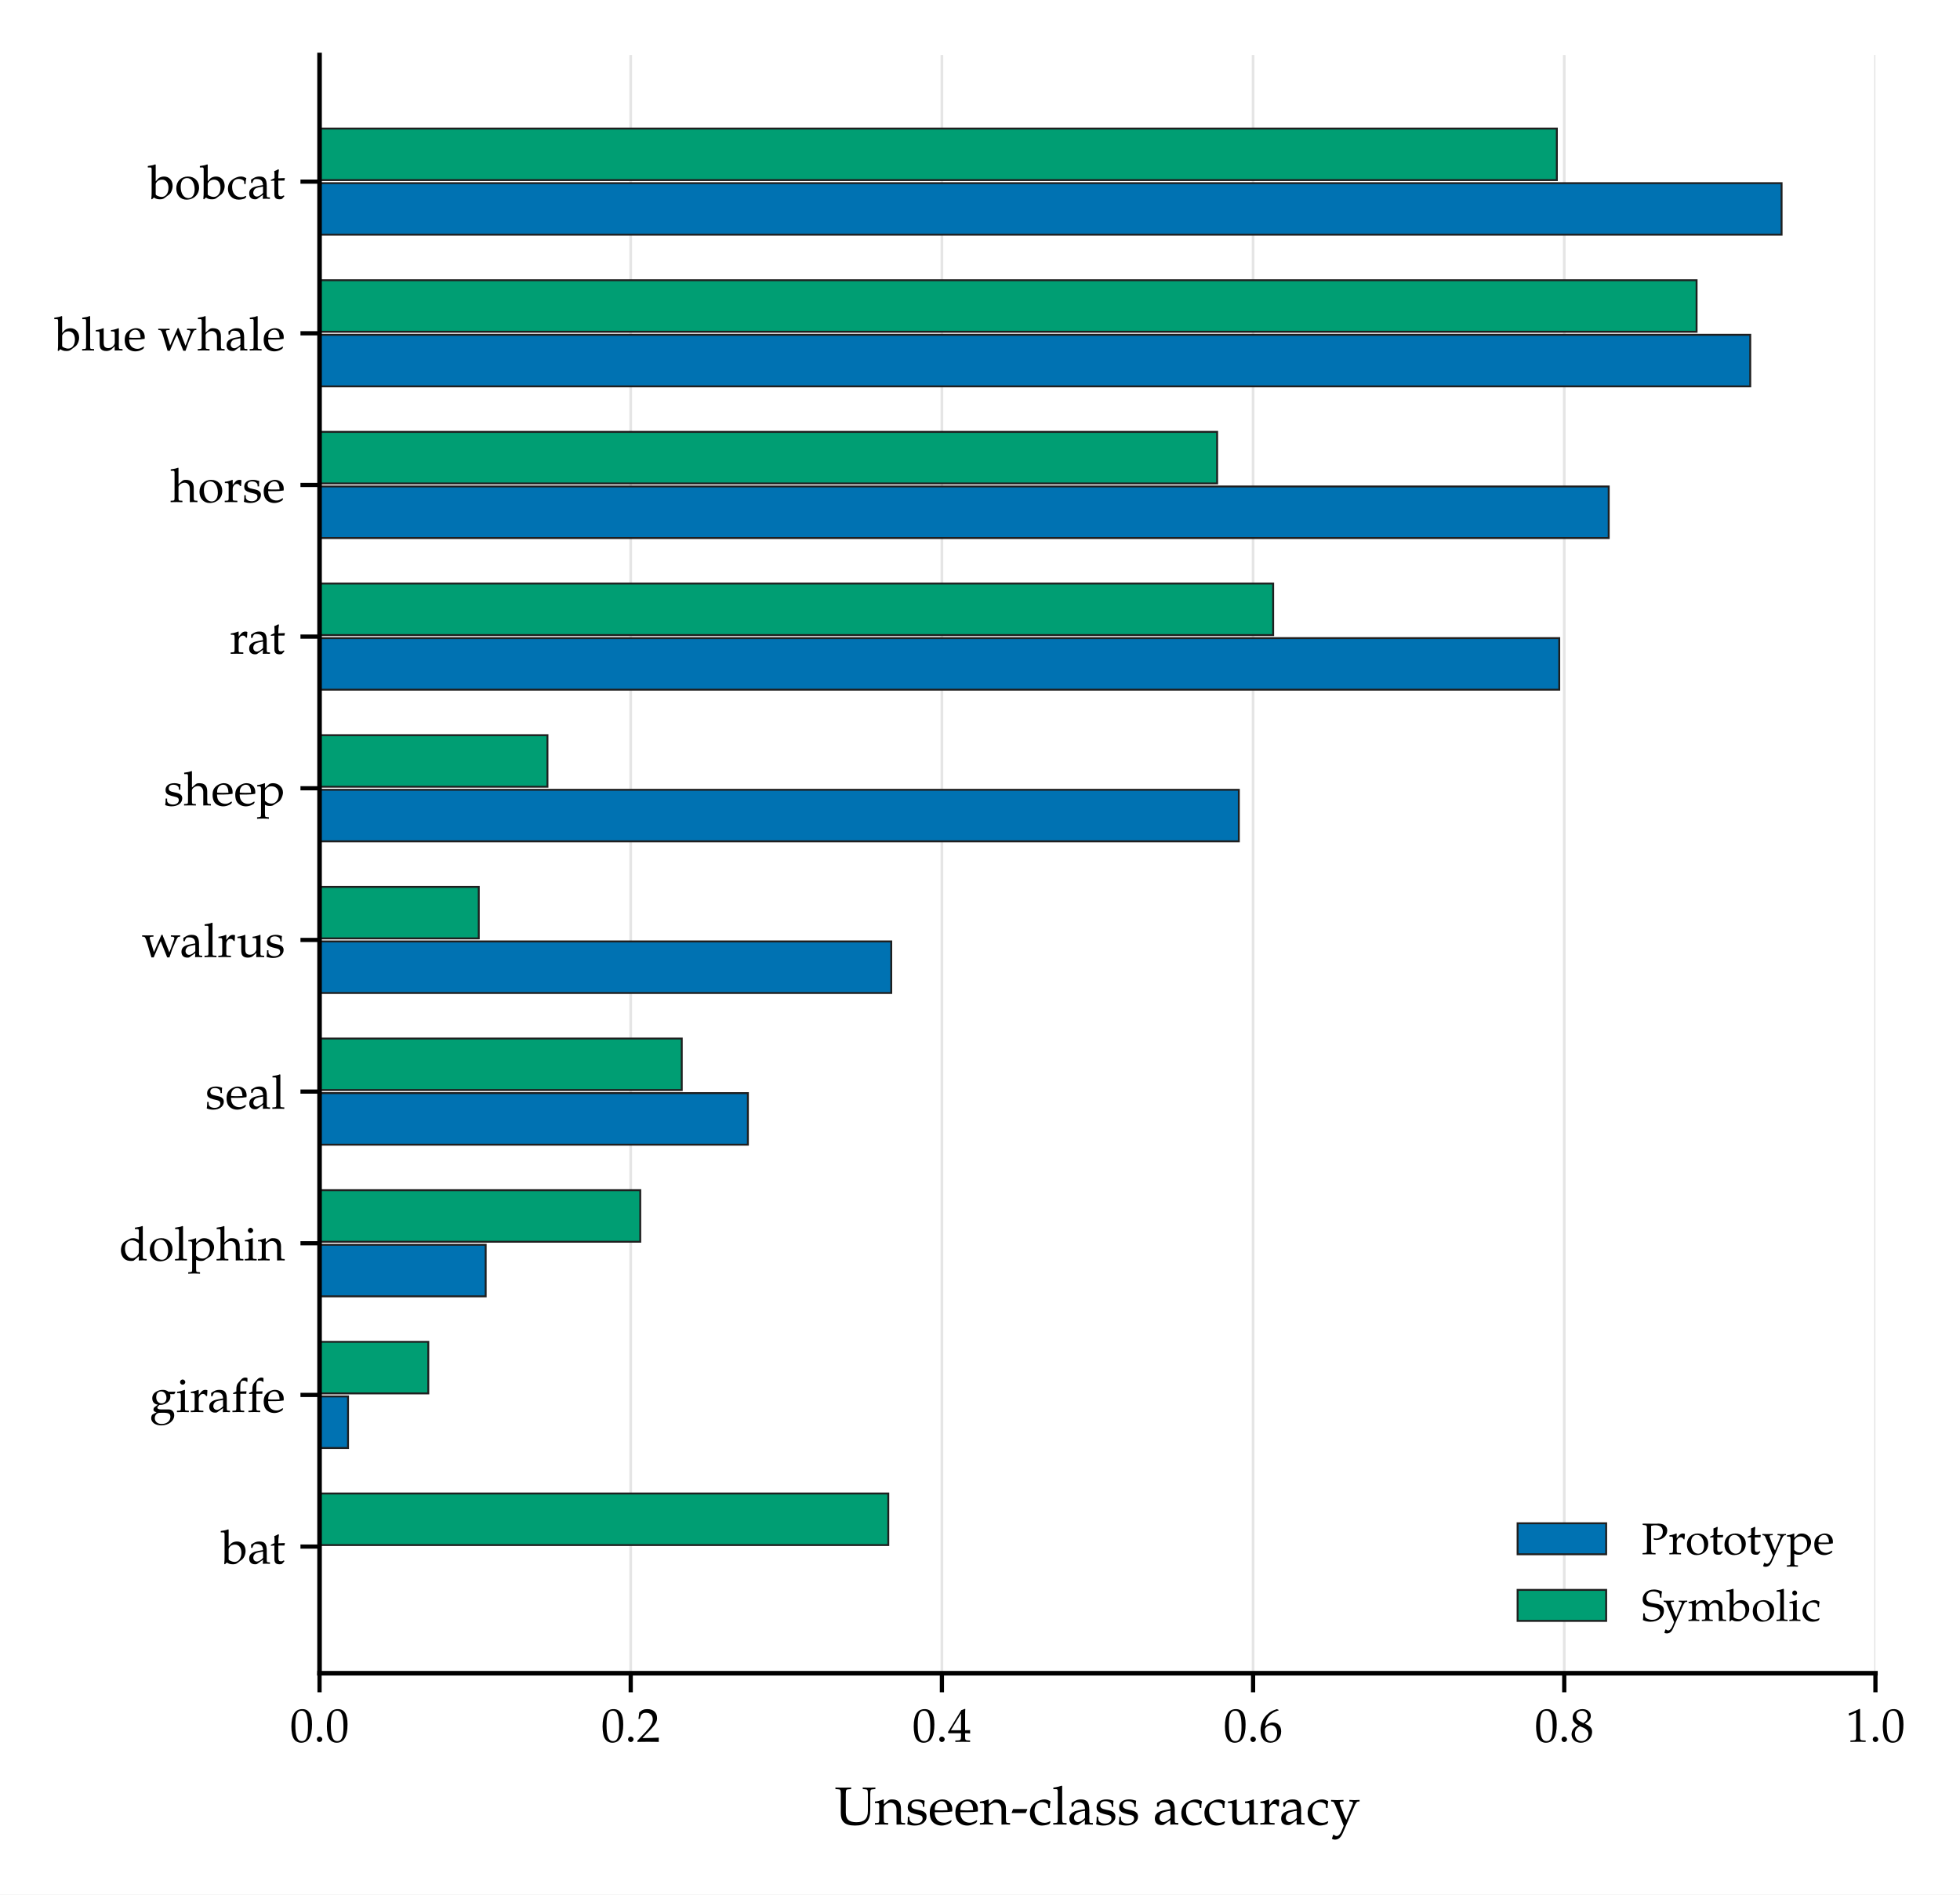
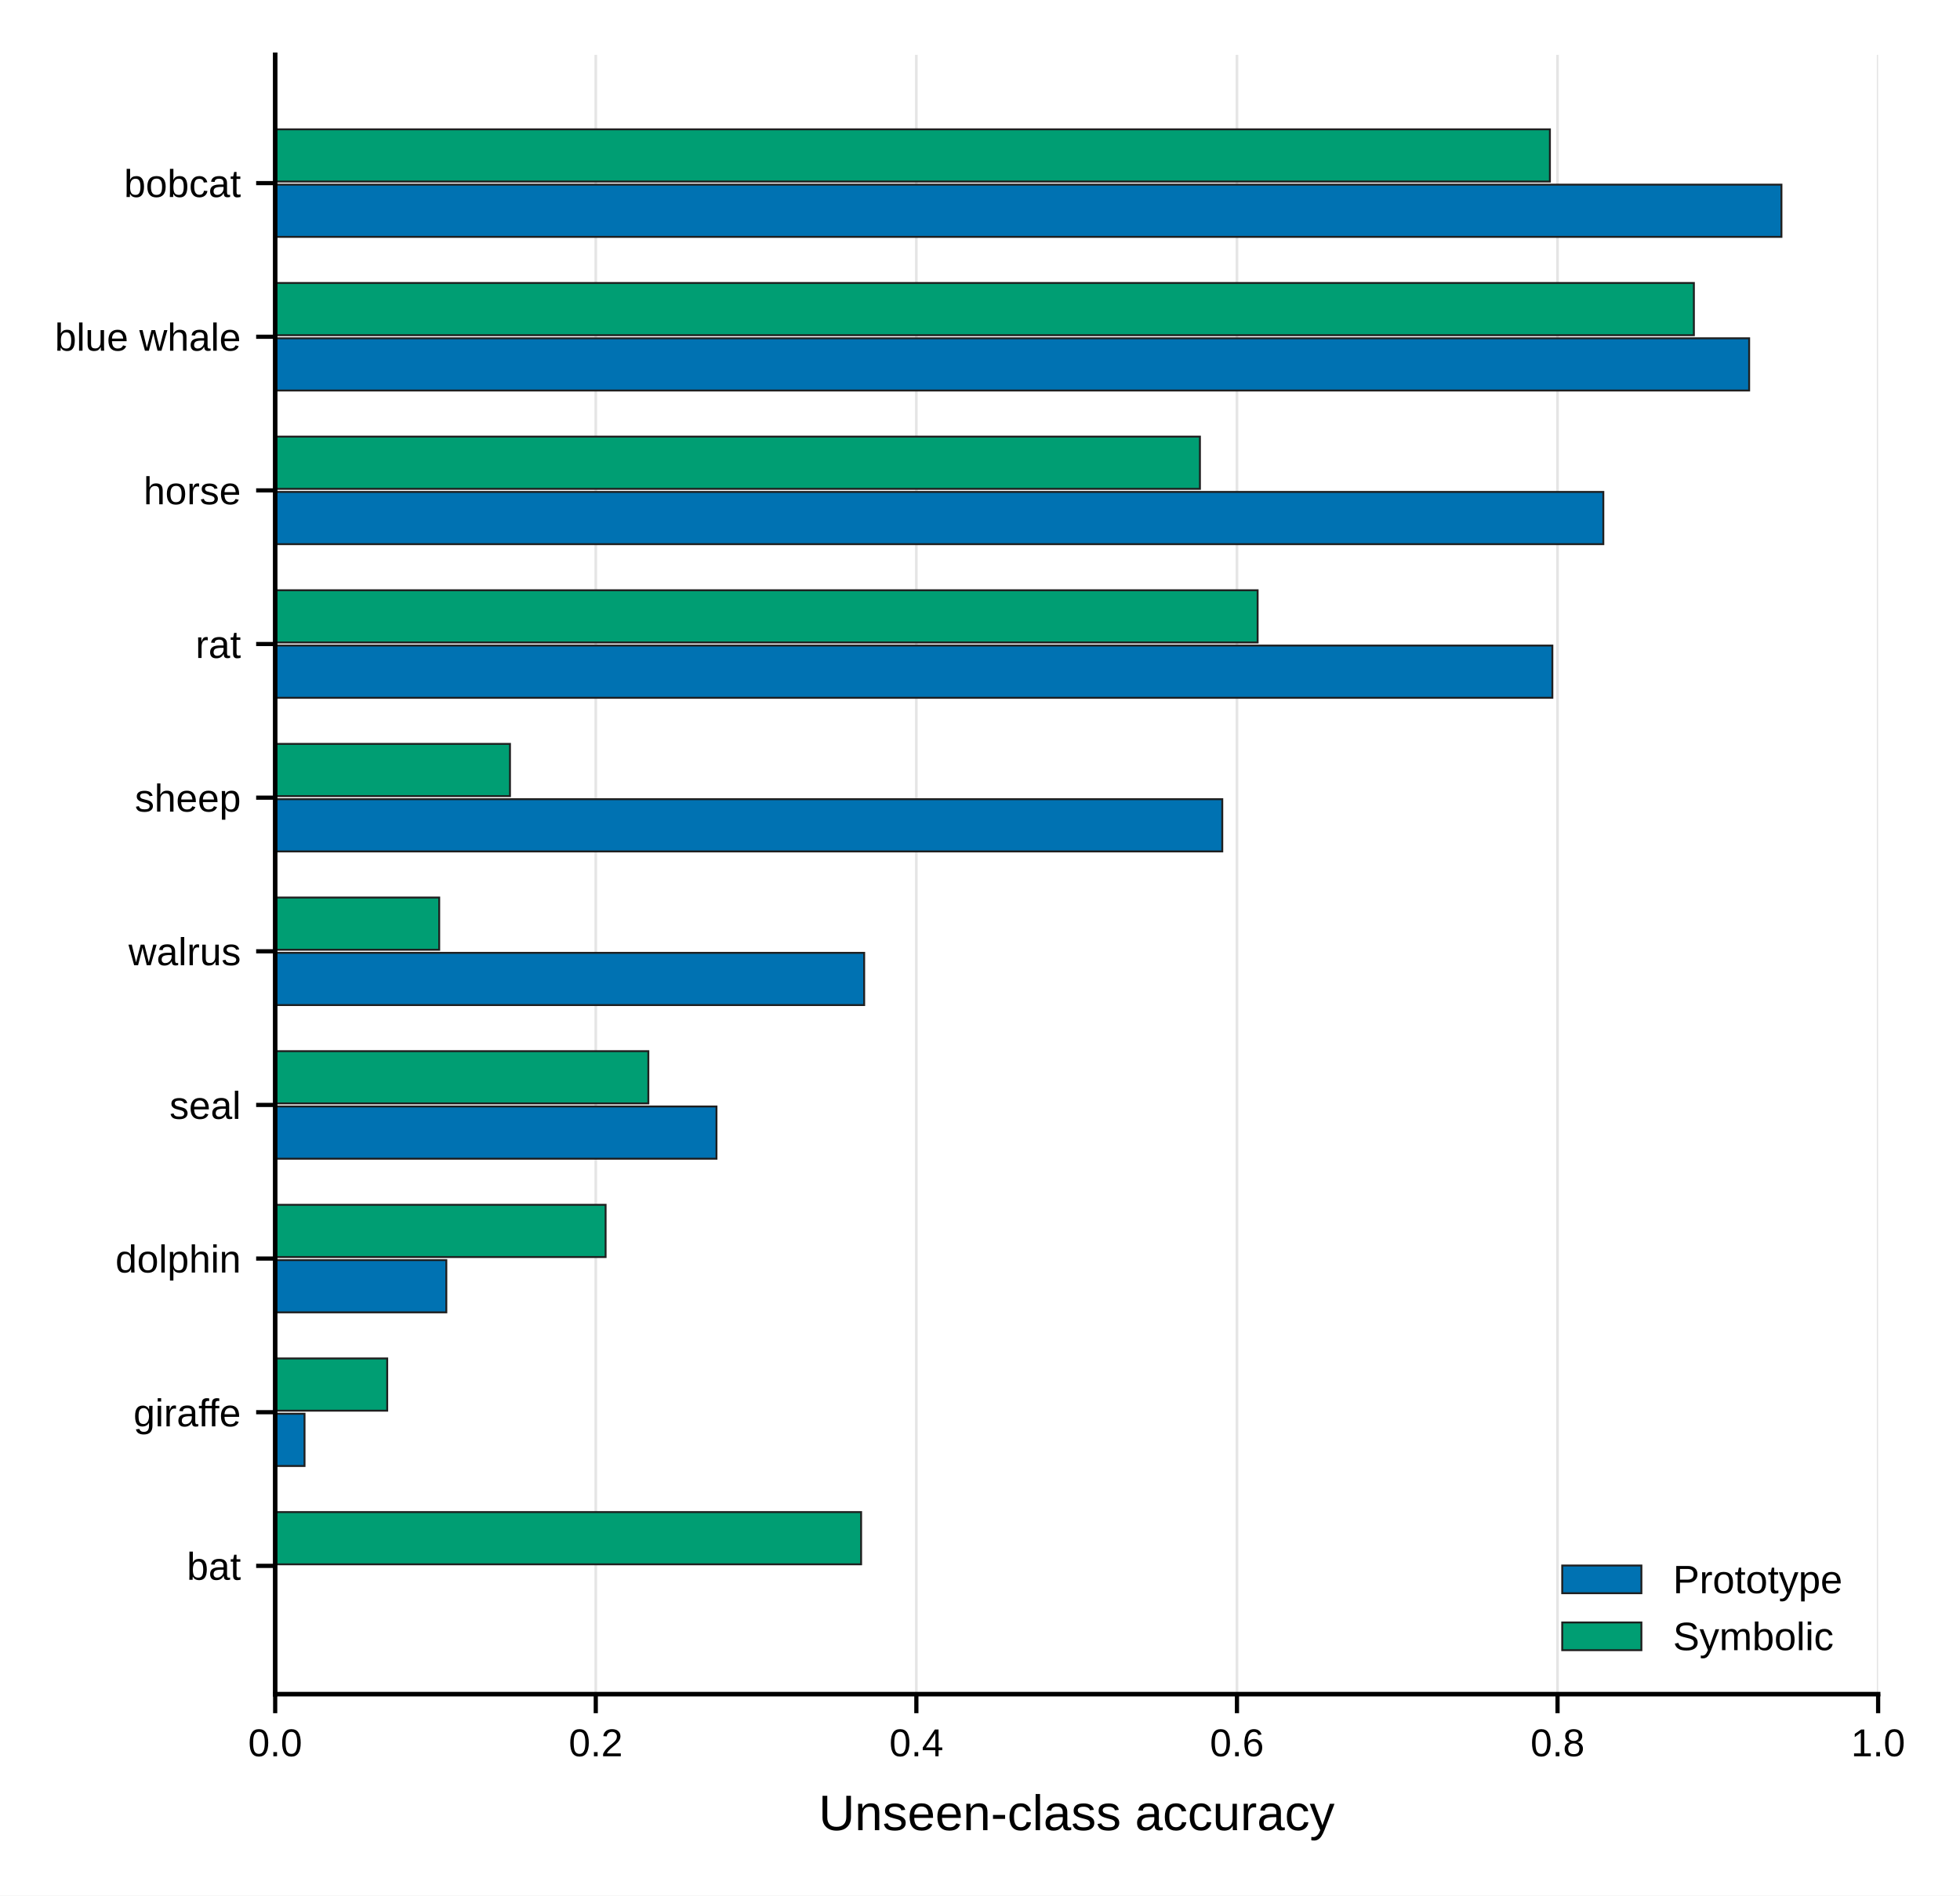
- <svg xmlns="http://www.w3.org/2000/svg" xmlns:xlink="http://www.w3.org/1999/xlink" width="256.682pt" height="248.096pt" viewBox="0 0 256.682 248.096" version="1.1">
+ <svg xmlns="http://www.w3.org/2000/svg" xmlns:xlink="http://www.w3.org/1999/xlink" width="257.457pt" height="248.95pt" viewBox="0 0 257.457 248.95" version="1.1">
  <defs>
    <style type="text/css">*{stroke-linejoin: round; stroke-linecap: butt}</style>
  </defs>
  <g id="figure_1">
    <g id="patch_1">
-       <path d="M 0 248.096  L 256.682 248.096  L 256.682 0  L 0 0  z " style="fill: #ffffff" />
+       <path d="M 0 248.95  L 257.457 248.95  L 257.457 0  L 0 0  z " style="fill: #ffffff" />
    </g>
    <g id="axes_1">
      <g id="patch_2">
-         <path d="M 41.848 219.117  L 245.607 219.117  L 245.607 7.2  L 41.848 7.2  z " style="fill: #ffffff" />
+         <path d="M 36.147 222.501  L 246.703 222.501  L 246.703 7.2  L 36.147 7.2  z " style="fill: #ffffff" />
      </g>
      <g id="matplotlib.axis_1">
        <g id="xtick_1">
          <g id="line2d_1">
-             <path d="M 41.848 219.117  L 41.848 7.2  " clip-path="url(#p22ecb4b6f0)" style="fill: none; stroke: #d8d8d8; stroke-opacity: 0.65; stroke-width: 0.35; stroke-linecap: square" />
+             <path d="M 36.147 222.501  L 36.147 7.2  " clip-path="url(#p3be4f25d9a)" style="fill: none; stroke: #d8d8d8; stroke-opacity: 0.65; stroke-width: 0.35; stroke-linecap: square" />
          </g>
          <g id="line2d_2">
            <defs>
-               <path id="m715bcb928c" d="M 0 0  L 0 2.5  " style="stroke: #000000; stroke-width: 0.55" />
+               <path id="m23a13ca798" d="M 0 0  L 0 2.5  " style="stroke: #000000; stroke-width: 0.55" />
            </defs>
            <g>
-               <use xlink:href="#m715bcb928c" x="41.848" y="219.117" style="stroke: #000000; stroke-width: 0.55" />
+               <use xlink:href="#m23a13ca798" x="36.147" y="222.501" style="stroke: #000000; stroke-width: 0.55" />
            </g>
          </g>
          <g id="text_1">
-             <text style="font-size: 6.2px; font-family: 'Palatino Linotype', 'Palatino', 'Book Antiqua', 'DejaVu Serif', serif; text-anchor: middle" x="41.848" y="228.1" transform="rotate(-0 41.84847 228.1004)">0.0</text>
+             <text style="font-size: 5.113px; font-family: 'Arial', 'Helvetica', 'DejaVu Sans', 'Liberation Sans', sans-serif; text-anchor: middle" x="36.147" y="230.662" transform="rotate(-0 36.14728 230.6616)">0.0</text>
          </g>
        </g>
        <g id="xtick_2">
          <g id="line2d_3">
-             <path d="M 82.6 219.117  L 82.6 7.2  " clip-path="url(#p22ecb4b6f0)" style="fill: none; stroke: #d8d8d8; stroke-opacity: 0.65; stroke-width: 0.35; stroke-linecap: square" />
+             <path d="M 78.258 222.501  L 78.258 7.2  " clip-path="url(#p3be4f25d9a)" style="fill: none; stroke: #d8d8d8; stroke-opacity: 0.65; stroke-width: 0.35; stroke-linecap: square" />
          </g>
          <g id="line2d_4">
            <g>
-               <use xlink:href="#m715bcb928c" x="82.6" y="219.117" style="stroke: #000000; stroke-width: 0.55" />
+               <use xlink:href="#m23a13ca798" x="78.258" y="222.501" style="stroke: #000000; stroke-width: 0.55" />
            </g>
          </g>
          <g id="text_2">
-             <text style="font-size: 6.2px; font-family: 'Palatino Linotype', 'Palatino', 'Book Antiqua', 'DejaVu Serif', serif; text-anchor: middle" x="82.6" y="228.1" transform="rotate(-0 82.60016 228.1004)">0.2</text>
+             <text style="font-size: 5.113px; font-family: 'Arial', 'Helvetica', 'DejaVu Sans', 'Liberation Sans', sans-serif; text-anchor: middle" x="78.258" y="230.662" transform="rotate(-0 78.25836 230.6616)">0.2</text>
          </g>
        </g>
        <g id="xtick_3">
          <g id="line2d_5">
-             <path d="M 123.352 219.117  L 123.352 7.2  " clip-path="url(#p22ecb4b6f0)" style="fill: none; stroke: #d8d8d8; stroke-opacity: 0.65; stroke-width: 0.35; stroke-linecap: square" />
+             <path d="M 120.369 222.501  L 120.369 7.2  " clip-path="url(#p3be4f25d9a)" style="fill: none; stroke: #d8d8d8; stroke-opacity: 0.65; stroke-width: 0.35; stroke-linecap: square" />
          </g>
          <g id="line2d_6">
            <g>
-               <use xlink:href="#m715bcb928c" x="123.352" y="219.117" style="stroke: #000000; stroke-width: 0.55" />
+               <use xlink:href="#m23a13ca798" x="120.369" y="222.501" style="stroke: #000000; stroke-width: 0.55" />
            </g>
          </g>
          <g id="text_3">
-             <text style="font-size: 6.2px; font-family: 'Palatino Linotype', 'Palatino', 'Book Antiqua', 'DejaVu Serif', serif; text-anchor: middle" x="123.352" y="228.1" transform="rotate(-0 123.3519 228.1004)">0.4</text>
+             <text style="font-size: 5.113px; font-family: 'Arial', 'Helvetica', 'DejaVu Sans', 'Liberation Sans', sans-serif; text-anchor: middle" x="120.369" y="230.662" transform="rotate(-0 120.3694 230.6616)">0.4</text>
          </g>
        </g>
        <g id="xtick_4">
          <g id="line2d_7">
-             <path d="M 164.104 219.117  L 164.104 7.2  " clip-path="url(#p22ecb4b6f0)" style="fill: none; stroke: #d8d8d8; stroke-opacity: 0.65; stroke-width: 0.35; stroke-linecap: square" />
+             <path d="M 162.481 222.501  L 162.481 7.2  " clip-path="url(#p3be4f25d9a)" style="fill: none; stroke: #d8d8d8; stroke-opacity: 0.65; stroke-width: 0.35; stroke-linecap: square" />
          </g>
          <g id="line2d_8">
            <g>
-               <use xlink:href="#m715bcb928c" x="164.104" y="219.117" style="stroke: #000000; stroke-width: 0.55" />
+               <use xlink:href="#m23a13ca798" x="162.481" y="222.501" style="stroke: #000000; stroke-width: 0.55" />
            </g>
          </g>
          <g id="text_4">
-             <text style="font-size: 6.2px; font-family: 'Palatino Linotype', 'Palatino', 'Book Antiqua', 'DejaVu Serif', serif; text-anchor: middle" x="164.104" y="228.1" transform="rotate(-0 164.1035 228.1004)">0.6</text>
+             <text style="font-size: 5.113px; font-family: 'Arial', 'Helvetica', 'DejaVu Sans', 'Liberation Sans', sans-serif; text-anchor: middle" x="162.481" y="230.662" transform="rotate(-0 162.4805 230.6616)">0.6</text>
          </g>
        </g>
        <g id="xtick_5">
          <g id="line2d_9">
-             <path d="M 204.855 219.117  L 204.855 7.2  " clip-path="url(#p22ecb4b6f0)" style="fill: none; stroke: #d8d8d8; stroke-opacity: 0.65; stroke-width: 0.35; stroke-linecap: square" />
+             <path d="M 204.592 222.501  L 204.592 7.2  " clip-path="url(#p3be4f25d9a)" style="fill: none; stroke: #d8d8d8; stroke-opacity: 0.65; stroke-width: 0.35; stroke-linecap: square" />
          </g>
          <g id="line2d_10">
            <g>
-               <use xlink:href="#m715bcb928c" x="204.855" y="219.117" style="stroke: #000000; stroke-width: 0.55" />
+               <use xlink:href="#m23a13ca798" x="204.592" y="222.501" style="stroke: #000000; stroke-width: 0.55" />
            </g>
          </g>
          <g id="text_5">
-             <text style="font-size: 6.2px; font-family: 'Palatino Linotype', 'Palatino', 'Book Antiqua', 'DejaVu Serif', serif; text-anchor: middle" x="204.855" y="228.1" transform="rotate(-0 204.8552 228.1004)">0.8</text>
+             <text style="font-size: 5.113px; font-family: 'Arial', 'Helvetica', 'DejaVu Sans', 'Liberation Sans', sans-serif; text-anchor: middle" x="204.592" y="230.662" transform="rotate(-0 204.5916 230.6616)">0.8</text>
          </g>
        </g>
        <g id="xtick_6">
          <g id="line2d_11">
-             <path d="M 245.607 219.117  L 245.607 7.2  " clip-path="url(#p22ecb4b6f0)" style="fill: none; stroke: #d8d8d8; stroke-opacity: 0.65; stroke-width: 0.35; stroke-linecap: square" />
+             <path d="M 246.703 222.501  L 246.703 7.2  " clip-path="url(#p3be4f25d9a)" style="fill: none; stroke: #d8d8d8; stroke-opacity: 0.65; stroke-width: 0.35; stroke-linecap: square" />
          </g>
          <g id="line2d_12">
            <g>
-               <use xlink:href="#m715bcb928c" x="245.607" y="219.117" style="stroke: #000000; stroke-width: 0.55" />
+               <use xlink:href="#m23a13ca798" x="246.703" y="222.501" style="stroke: #000000; stroke-width: 0.55" />
            </g>
          </g>
          <g id="text_6">
-             <text style="font-size: 6.2px; font-family: 'Palatino Linotype', 'Palatino', 'Book Antiqua', 'DejaVu Serif', serif; text-anchor: middle" x="245.607" y="228.1" transform="rotate(-0 245.6069 228.1004)">1.0</text>
+             <text style="font-size: 5.113px; font-family: 'Arial', 'Helvetica', 'DejaVu Sans', 'Liberation Sans', sans-serif; text-anchor: middle" x="246.703" y="230.662" transform="rotate(-0 246.7027 230.6616)">1.0</text>
          </g>
        </g>
        <g id="text_7">
-           <text style="font-size: 7px; font-family: 'Palatino Linotype', 'Palatino', 'Book Antiqua', 'DejaVu Serif', serif; text-anchor: middle" x="143.728" y="238.927" transform="rotate(-0 143.7277 238.9268)">Unseen-class accuracy</text>
+           <text style="font-size: 6.556px; font-family: 'Arial', 'Helvetica', 'DejaVu Sans', 'Liberation Sans', sans-serif; text-anchor: middle" x="141.425" y="240.37" transform="rotate(-0 141.425 240.3704)">Unseen-class accuracy</text>
        </g>
      </g>
      <g id="matplotlib.axis_2">
        <g id="ytick_1">
          <g id="line2d_13">
            <defs>
-               <path id="m95d0d02697" d="M 0 0  L -2.5 0  " style="stroke: #000000; stroke-width: 0.55" />
+               <path id="mfa09431a06" d="M 0 0  L -2.5 0  " style="stroke: #000000; stroke-width: 0.55" />
            </defs>
            <g>
-               <use xlink:href="#m95d0d02697" x="41.848" y="202.533" style="stroke: #000000; stroke-width: 0.55" />
+               <use xlink:href="#mfa09431a06" x="36.147" y="205.653" style="stroke: #000000; stroke-width: 0.55" />
            </g>
          </g>
          <g id="text_8">
-             <text style="font-size: 6.2px; font-family: 'Palatino Linotype', 'Palatino', 'Book Antiqua', 'DejaVu Serif', serif; text-anchor: end" x="37.348" y="204.775" transform="rotate(-0 37.34847 204.7748)">bat</text>
+             <text style="font-size: 5.113px; font-family: 'Arial', 'Helvetica', 'DejaVu Sans', 'Liberation Sans', sans-serif; text-anchor: end" x="31.647" y="207.483" transform="rotate(-0 31.64728 207.4827)">bat</text>
          </g>
        </g>
        <g id="ytick_2">
          <g id="line2d_14">
            <g>
-               <use xlink:href="#m95d0d02697" x="41.848" y="182.672" style="stroke: #000000; stroke-width: 0.55" />
+               <use xlink:href="#mfa09431a06" x="36.147" y="185.474" style="stroke: #000000; stroke-width: 0.55" />
            </g>
          </g>
          <g id="text_9">
-             <text style="font-size: 6.2px; font-family: 'Palatino Linotype', 'Palatino', 'Book Antiqua', 'DejaVu Serif', serif; text-anchor: end" x="37.348" y="184.914" transform="rotate(-0 37.34847 184.9138)">giraffe</text>
+             <text style="font-size: 5.113px; font-family: 'Arial', 'Helvetica', 'DejaVu Sans', 'Liberation Sans', sans-serif; text-anchor: end" x="31.647" y="187.336" transform="rotate(-0 31.64728 187.3357)">giraffe</text>
          </g>
        </g>
        <g id="ytick_3">
          <g id="line2d_15">
            <g>
-               <use xlink:href="#m95d0d02697" x="41.848" y="162.811" style="stroke: #000000; stroke-width: 0.55" />
+               <use xlink:href="#mfa09431a06" x="36.147" y="165.296" style="stroke: #000000; stroke-width: 0.55" />
            </g>
          </g>
          <g id="text_10">
-             <text style="font-size: 6.2px; font-family: 'Palatino Linotype', 'Palatino', 'Book Antiqua', 'DejaVu Serif', serif; text-anchor: end" x="37.348" y="165.053" transform="rotate(-0 37.34847 165.0527)">dolphin</text>
+             <text style="font-size: 5.113px; font-family: 'Arial', 'Helvetica', 'DejaVu Sans', 'Liberation Sans', sans-serif; text-anchor: end" x="31.647" y="167.126" transform="rotate(-0 31.64728 167.1263)">dolphin</text>
          </g>
        </g>
        <g id="ytick_4">
          <g id="line2d_16">
            <g>
-               <use xlink:href="#m95d0d02697" x="41.848" y="142.95" style="stroke: #000000; stroke-width: 0.55" />
+               <use xlink:href="#mfa09431a06" x="36.147" y="145.118" style="stroke: #000000; stroke-width: 0.55" />
            </g>
          </g>
          <g id="text_11">
-             <text style="font-size: 6.2px; font-family: 'Palatino Linotype', 'Palatino', 'Book Antiqua', 'DejaVu Serif', serif; text-anchor: end" x="37.348" y="145.192" transform="rotate(-0 37.34847 145.1917)">seal</text>
+             <text style="font-size: 5.113px; font-family: 'Arial', 'Helvetica', 'DejaVu Sans', 'Liberation Sans', sans-serif; text-anchor: end" x="31.647" y="146.948" transform="rotate(-0 31.64728 146.9481)">seal</text>
          </g>
        </g>
        <g id="ytick_5">
          <g id="line2d_17">
            <g>
-               <use xlink:href="#m95d0d02697" x="41.848" y="123.089" style="stroke: #000000; stroke-width: 0.55" />
+               <use xlink:href="#mfa09431a06" x="36.147" y="124.94" style="stroke: #000000; stroke-width: 0.55" />
            </g>
          </g>
          <g id="text_12">
-             <text style="font-size: 6.2px; font-family: 'Palatino Linotype', 'Palatino', 'Book Antiqua', 'DejaVu Serif', serif; text-anchor: end" x="37.348" y="125.331" transform="rotate(-0 37.34847 125.3307)">walrus</text>
+             <text style="font-size: 5.113px; font-family: 'Arial', 'Helvetica', 'DejaVu Sans', 'Liberation Sans', sans-serif; text-anchor: end" x="31.647" y="126.77" transform="rotate(-0 31.64728 126.7699)">walrus</text>
          </g>
        </g>
        <g id="ytick_6">
          <g id="line2d_18">
            <g>
-               <use xlink:href="#m95d0d02697" x="41.848" y="103.228" style="stroke: #000000; stroke-width: 0.55" />
+               <use xlink:href="#mfa09431a06" x="36.147" y="104.762" style="stroke: #000000; stroke-width: 0.55" />
            </g>
          </g>
          <g id="text_13">
-             <text style="font-size: 6.2px; font-family: 'Palatino Linotype', 'Palatino', 'Book Antiqua', 'DejaVu Serif', serif; text-anchor: end" x="37.348" y="105.47" transform="rotate(-0 37.34847 105.4697)">sheep</text>
+             <text style="font-size: 5.113px; font-family: 'Arial', 'Helvetica', 'DejaVu Sans', 'Liberation Sans', sans-serif; text-anchor: end" x="31.647" y="106.592" transform="rotate(-0 31.64728 106.5917)">sheep</text>
          </g>
        </g>
        <g id="ytick_7">
          <g id="line2d_19">
            <g>
-               <use xlink:href="#m95d0d02697" x="41.848" y="83.367" style="stroke: #000000; stroke-width: 0.55" />
+               <use xlink:href="#mfa09431a06" x="36.147" y="84.583" style="stroke: #000000; stroke-width: 0.55" />
            </g>
          </g>
          <g id="text_14">
-             <text style="font-size: 6.2px; font-family: 'Palatino Linotype', 'Palatino', 'Book Antiqua', 'DejaVu Serif', serif; text-anchor: end" x="37.348" y="85.609" transform="rotate(-0 37.34847 85.60868)">rat</text>
+             <text style="font-size: 5.113px; font-family: 'Arial', 'Helvetica', 'DejaVu Sans', 'Liberation Sans', sans-serif; text-anchor: end" x="31.647" y="86.413" transform="rotate(-0 31.64728 86.41349)">rat</text>
          </g>
        </g>
        <g id="ytick_8">
          <g id="line2d_20">
            <g>
-               <use xlink:href="#m95d0d02697" x="41.848" y="63.506" style="stroke: #000000; stroke-width: 0.55" />
+               <use xlink:href="#mfa09431a06" x="36.147" y="64.405" style="stroke: #000000; stroke-width: 0.55" />
            </g>
          </g>
          <g id="text_15">
-             <text style="font-size: 6.2px; font-family: 'Palatino Linotype', 'Palatino', 'Book Antiqua', 'DejaVu Serif', serif; text-anchor: end" x="37.348" y="65.748" transform="rotate(-0 37.34847 65.74766)">horse</text>
+             <text style="font-size: 5.113px; font-family: 'Arial', 'Helvetica', 'DejaVu Sans', 'Liberation Sans', sans-serif; text-anchor: end" x="31.647" y="66.235" transform="rotate(-0 31.64728 66.23529)">horse</text>
          </g>
        </g>
        <g id="ytick_9">
          <g id="line2d_21">
            <g>
-               <use xlink:href="#m95d0d02697" x="41.848" y="43.645" style="stroke: #000000; stroke-width: 0.55" />
+               <use xlink:href="#mfa09431a06" x="36.147" y="44.227" style="stroke: #000000; stroke-width: 0.55" />
            </g>
          </g>
          <g id="text_16">
-             <text style="font-size: 6.2px; font-family: 'Palatino Linotype', 'Palatino', 'Book Antiqua', 'DejaVu Serif', serif; text-anchor: end" x="37.348" y="45.887" transform="rotate(-0 37.34847 45.88665)">blue whale</text>
+             <text style="font-size: 5.113px; font-family: 'Arial', 'Helvetica', 'DejaVu Sans', 'Liberation Sans', sans-serif; text-anchor: end" x="31.647" y="46.057" transform="rotate(-0 31.64728 46.05708)">blue whale</text>
          </g>
        </g>
        <g id="ytick_10">
          <g id="line2d_22">
            <g>
-               <use xlink:href="#m95d0d02697" x="41.848" y="23.784" style="stroke: #000000; stroke-width: 0.55" />
+               <use xlink:href="#mfa09431a06" x="36.147" y="24.049" style="stroke: #000000; stroke-width: 0.55" />
            </g>
          </g>
          <g id="text_17">
-             <text style="font-size: 6.2px; font-family: 'Palatino Linotype', 'Palatino', 'Book Antiqua', 'DejaVu Serif', serif; text-anchor: end" x="37.348" y="26.026" transform="rotate(-0 37.34847 26.02564)">bobcat</text>
+             <text style="font-size: 5.113px; font-family: 'Arial', 'Helvetica', 'DejaVu Sans', 'Liberation Sans', sans-serif; text-anchor: end" x="31.647" y="25.879" transform="rotate(-0 31.64728 25.87887)">bobcat</text>
          </g>
        </g>
      </g>
      <g id="patch_3">
-         <path d="M 41.848 209.484  L 41.848 209.484  L 41.848 202.732  L 41.848 202.732  z " clip-path="url(#p22ecb4b6f0)" style="fill: #0072b2; stroke: #1f1f1f; stroke-width: 0.25; stroke-linejoin: miter" />
+         <path d="M 36.147 212.715  L 36.147 212.715  L 36.147 205.854  L 36.147 205.854  z " clip-path="url(#p3be4f25d9a)" style="fill: #0072b2; stroke: #1f1f1f; stroke-width: 0.25; stroke-linejoin: miter" />
      </g>
      <g id="patch_4">
-         <path d="M 41.848 189.623  L 45.578 189.623  L 45.578 182.871  L 41.848 182.871  z " clip-path="url(#p22ecb4b6f0)" style="fill: #0072b2; stroke: #1f1f1f; stroke-width: 0.25; stroke-linejoin: miter" />
+         <path d="M 36.147 192.537  L 40.001 192.537  L 40.001 185.676  L 36.147 185.676  z " clip-path="url(#p3be4f25d9a)" style="fill: #0072b2; stroke: #1f1f1f; stroke-width: 0.25; stroke-linejoin: miter" />
      </g>
      <g id="patch_5">
-         <path d="M 41.848 169.762  L 63.603 169.762  L 63.603 163.01  L 41.848 163.01  z " clip-path="url(#p22ecb4b6f0)" style="fill: #0072b2; stroke: #1f1f1f; stroke-width: 0.25; stroke-linejoin: miter" />
+         <path d="M 36.147 172.359  L 58.627 172.359  L 58.627 165.498  L 36.147 165.498  z " clip-path="url(#p3be4f25d9a)" style="fill: #0072b2; stroke: #1f1f1f; stroke-width: 0.25; stroke-linejoin: miter" />
      </g>
      <g id="patch_6">
-         <path d="M 41.848 149.901  L 97.944 149.901  L 97.944 143.149  L 41.848 143.149  z " clip-path="url(#p22ecb4b6f0)" style="fill: #0072b2; stroke: #1f1f1f; stroke-width: 0.25; stroke-linejoin: miter" />
+         <path d="M 36.147 152.18  L 94.114 152.18  L 94.114 145.32  L 36.147 145.32  z " clip-path="url(#p3be4f25d9a)" style="fill: #0072b2; stroke: #1f1f1f; stroke-width: 0.25; stroke-linejoin: miter" />
      </g>
      <g id="patch_7">
-         <path d="M 41.848 130.04  L 116.718 130.04  L 116.718 123.288  L 41.848 123.288  z " clip-path="url(#p22ecb4b6f0)" style="fill: #0072b2; stroke: #1f1f1f; stroke-width: 0.25; stroke-linejoin: miter" />
+         <path d="M 36.147 132.002  L 113.514 132.002  L 113.514 125.142  L 36.147 125.142  z " clip-path="url(#p3be4f25d9a)" style="fill: #0072b2; stroke: #1f1f1f; stroke-width: 0.25; stroke-linejoin: miter" />
      </g>
      <g id="patch_8">
-         <path d="M 41.848 110.179  L 162.238 110.179  L 162.238 103.427  L 41.848 103.427  z " clip-path="url(#p22ecb4b6f0)" style="fill: #0072b2; stroke: #1f1f1f; stroke-width: 0.25; stroke-linejoin: miter" />
+         <path d="M 36.147 111.824  L 160.553 111.824  L 160.553 104.963  L 36.147 104.963  z " clip-path="url(#p3be4f25d9a)" style="fill: #0072b2; stroke: #1f1f1f; stroke-width: 0.25; stroke-linejoin: miter" />
      </g>
      <g id="patch_9">
-         <path d="M 41.848 90.318  L 204.198 90.318  L 204.198 83.566  L 41.848 83.566  z " clip-path="url(#p22ecb4b6f0)" style="fill: #0072b2; stroke: #1f1f1f; stroke-width: 0.25; stroke-linejoin: miter" />
+         <path d="M 36.147 91.646  L 203.912 91.646  L 203.912 84.785  L 36.147 84.785  z " clip-path="url(#p3be4f25d9a)" style="fill: #0072b2; stroke: #1f1f1f; stroke-width: 0.25; stroke-linejoin: miter" />
      </g>
      <g id="patch_10">
-         <path d="M 41.848 70.457  L 210.677 70.457  L 210.677 63.705  L 41.848 63.705  z " clip-path="url(#p22ecb4b6f0)" style="fill: #0072b2; stroke: #1f1f1f; stroke-width: 0.25; stroke-linejoin: miter" />
+         <path d="M 36.147 71.468  L 210.607 71.468  L 210.607 64.607  L 36.147 64.607  z " clip-path="url(#p3be4f25d9a)" style="fill: #0072b2; stroke: #1f1f1f; stroke-width: 0.25; stroke-linejoin: miter" />
      </g>
      <g id="patch_11">
-         <path d="M 41.848 50.596  L 229.213 50.596  L 229.213 43.844  L 41.848 43.844  z " clip-path="url(#p22ecb4b6f0)" style="fill: #0072b2; stroke: #1f1f1f; stroke-width: 0.25; stroke-linejoin: miter" />
+         <path d="M 36.147 51.289  L 229.761 51.289  L 229.761 44.429  L 36.147 44.429  z " clip-path="url(#p3be4f25d9a)" style="fill: #0072b2; stroke: #1f1f1f; stroke-width: 0.25; stroke-linejoin: miter" />
      </g>
      <g id="patch_12">
-         <path d="M 41.848 30.735  L 233.317 30.735  L 233.317 23.983  L 41.848 23.983  z " clip-path="url(#p22ecb4b6f0)" style="fill: #0072b2; stroke: #1f1f1f; stroke-width: 0.25; stroke-linejoin: miter" />
+         <path d="M 36.147 31.111  L 234.003 31.111  L 234.003 24.251  L 36.147 24.251  z " clip-path="url(#p3be4f25d9a)" style="fill: #0072b2; stroke: #1f1f1f; stroke-width: 0.25; stroke-linejoin: miter" />
      </g>
      <g id="patch_13">
-         <path d="M 41.848 202.334  L 116.329 202.334  L 116.329 195.582  L 41.848 195.582  z " clip-path="url(#p22ecb4b6f0)" style="fill: #009e73; stroke: #1f1f1f; stroke-width: 0.25; stroke-linejoin: miter" />
+         <path d="M 36.147 205.451  L 113.113 205.451  L 113.113 198.59  L 36.147 198.59  z " clip-path="url(#p3be4f25d9a)" style="fill: #009e73; stroke: #1f1f1f; stroke-width: 0.25; stroke-linejoin: miter" />
      </g>
      <g id="patch_14">
-         <path d="M 41.848 182.473  L 56.088 182.473  L 56.088 175.721  L 41.848 175.721  z " clip-path="url(#p22ecb4b6f0)" style="fill: #009e73; stroke: #1f1f1f; stroke-width: 0.25; stroke-linejoin: miter" />
+         <path d="M 36.147 185.273  L 50.862 185.273  L 50.862 178.412  L 36.147 178.412  z " clip-path="url(#p3be4f25d9a)" style="fill: #009e73; stroke: #1f1f1f; stroke-width: 0.25; stroke-linejoin: miter" />
      </g>
      <g id="patch_15">
-         <path d="M 41.848 162.612  L 83.849 162.612  L 83.849 155.86  L 41.848 155.86  z " clip-path="url(#p22ecb4b6f0)" style="fill: #009e73; stroke: #1f1f1f; stroke-width: 0.25; stroke-linejoin: miter" />
+         <path d="M 36.147 165.094  L 79.549 165.094  L 79.549 158.234  L 36.147 158.234  z " clip-path="url(#p3be4f25d9a)" style="fill: #009e73; stroke: #1f1f1f; stroke-width: 0.25; stroke-linejoin: miter" />
      </g>
      <g id="patch_16">
-         <path d="M 41.848 142.751  L 89.282 142.751  L 89.282 135.999  L 41.848 135.999  z " clip-path="url(#p22ecb4b6f0)" style="fill: #009e73; stroke: #1f1f1f; stroke-width: 0.25; stroke-linejoin: miter" />
+         <path d="M 36.147 144.916  L 85.163 144.916  L 85.163 138.056  L 36.147 138.056  z " clip-path="url(#p3be4f25d9a)" style="fill: #009e73; stroke: #1f1f1f; stroke-width: 0.25; stroke-linejoin: miter" />
      </g>
      <g id="patch_17">
-         <path d="M 41.848 122.89  L 62.698 122.89  L 62.698 116.138  L 41.848 116.138  z " clip-path="url(#p22ecb4b6f0)" style="fill: #009e73; stroke: #1f1f1f; stroke-width: 0.25; stroke-linejoin: miter" />
+         <path d="M 36.147 124.738  L 57.692 124.738  L 57.692 117.877  L 36.147 117.877  z " clip-path="url(#p3be4f25d9a)" style="fill: #009e73; stroke: #1f1f1f; stroke-width: 0.25; stroke-linejoin: miter" />
      </g>
      <g id="patch_18">
-         <path d="M 41.848 103.029  L 71.695 103.029  L 71.695 96.277  L 41.848 96.277  z " clip-path="url(#p22ecb4b6f0)" style="fill: #009e73; stroke: #1f1f1f; stroke-width: 0.25; stroke-linejoin: miter" />
+         <path d="M 36.147 104.56  L 66.989 104.56  L 66.989 97.699  L 36.147 97.699  z " clip-path="url(#p3be4f25d9a)" style="fill: #009e73; stroke: #1f1f1f; stroke-width: 0.25; stroke-linejoin: miter" />
      </g>
      <g id="patch_19">
-         <path d="M 41.848 83.168  L 166.733 83.168  L 166.733 76.416  L 41.848 76.416  z " clip-path="url(#p22ecb4b6f0)" style="fill: #009e73; stroke: #1f1f1f; stroke-width: 0.25; stroke-linejoin: miter" />
+         <path d="M 36.147 84.382  L 165.197 84.382  L 165.197 77.521  L 36.147 77.521  z " clip-path="url(#p3be4f25d9a)" style="fill: #009e73; stroke: #1f1f1f; stroke-width: 0.25; stroke-linejoin: miter" />
      </g>
      <g id="patch_20">
-         <path d="M 41.848 63.307  L 159.397 63.307  L 159.397 56.555  L 41.848 56.555  z " clip-path="url(#p22ecb4b6f0)" style="fill: #009e73; stroke: #1f1f1f; stroke-width: 0.25; stroke-linejoin: miter" />
+         <path d="M 36.147 64.203  L 157.617 64.203  L 157.617 57.343  L 36.147 57.343  z " clip-path="url(#p3be4f25d9a)" style="fill: #009e73; stroke: #1f1f1f; stroke-width: 0.25; stroke-linejoin: miter" />
      </g>
      <g id="patch_21">
-         <path d="M 41.848 43.446  L 222.186 43.446  L 222.186 36.694  L 41.848 36.694  z " clip-path="url(#p22ecb4b6f0)" style="fill: #009e73; stroke: #1f1f1f; stroke-width: 0.25; stroke-linejoin: miter" />
+         <path d="M 36.147 44.025  L 222.501 44.025  L 222.501 37.165  L 36.147 37.165  z " clip-path="url(#p3be4f25d9a)" style="fill: #009e73; stroke: #1f1f1f; stroke-width: 0.25; stroke-linejoin: miter" />
      </g>
      <g id="patch_22">
-         <path d="M 41.848 23.585  L 203.885 23.585  L 203.885 16.833  L 41.848 16.833  z " clip-path="url(#p22ecb4b6f0)" style="fill: #009e73; stroke: #1f1f1f; stroke-width: 0.25; stroke-linejoin: miter" />
+         <path d="M 36.147 23.847  L 203.589 23.847  L 203.589 16.986  L 36.147 16.986  z " clip-path="url(#p3be4f25d9a)" style="fill: #009e73; stroke: #1f1f1f; stroke-width: 0.25; stroke-linejoin: miter" />
      </g>
      <g id="patch_23">
-         <path d="M 41.848 219.117  L 41.848 7.2  " style="fill: none; stroke: #000000; stroke-width: 0.6; stroke-linejoin: miter; stroke-linecap: square" />
+         <path d="M 36.147 222.501  L 36.147 7.2  " style="fill: none; stroke: #000000; stroke-width: 0.6; stroke-linejoin: miter; stroke-linecap: square" />
      </g>
      <g id="patch_24">
-         <path d="M 41.848 219.117  L 245.607 219.117  " style="fill: none; stroke: #000000; stroke-width: 0.6; stroke-linejoin: miter; stroke-linecap: square" />
+         <path d="M 36.147 222.501  L 246.703 222.501  " style="fill: none; stroke: #000000; stroke-width: 0.6; stroke-linejoin: miter; stroke-linecap: square" />
      </g>
      <g id="legend_1">
        <g id="patch_25">
-           <path d="M 198.745 203.54  L 210.345 203.54  L 210.345 199.48  L 198.745 199.48  z " style="fill: #0072b2; stroke: #1f1f1f; stroke-width: 0.25; stroke-linejoin: miter" />
+           <path d="M 205.207 209.247  L 215.607 209.247  L 215.607 205.607  L 205.207 205.607  z " style="fill: #0072b2; stroke: #1f1f1f; stroke-width: 0.25; stroke-linejoin: miter" />
        </g>
        <g id="text_18">
-           <text style="font-size: 5.8px; font-family: 'Palatino Linotype', 'Palatino', 'Book Antiqua', 'DejaVu Serif', serif; text-anchor: start" x="214.985" y="203.54" transform="rotate(-0 214.9847 203.5404)">Prototype</text>
+           <text style="font-size: 5.2px; font-family: 'Arial', 'Helvetica', 'DejaVu Sans', 'Liberation Sans', sans-serif; text-anchor: start" x="219.767" y="209.247" transform="rotate(-0 219.7667 209.2472)">Prototype</text>
        </g>
        <g id="patch_26">
-           <path d="M 198.745 212.266  L 210.345 212.266  L 210.345 208.206  L 198.745 208.206  z " style="fill: #009e73; stroke: #1f1f1f; stroke-width: 0.25; stroke-linejoin: miter" />
+           <path d="M 205.207 216.727  L 215.607 216.727  L 215.607 213.087  L 205.207 213.087  z " style="fill: #009e73; stroke: #1f1f1f; stroke-width: 0.25; stroke-linejoin: miter" />
        </g>
        <g id="text_19">
-           <text style="font-size: 5.8px; font-family: 'Palatino Linotype', 'Palatino', 'Book Antiqua', 'DejaVu Serif', serif; text-anchor: start" x="214.985" y="212.266" transform="rotate(-0 214.9847 212.2658)">Symbolic</text>
+           <text style="font-size: 5.2px; font-family: 'Arial', 'Helvetica', 'DejaVu Sans', 'Liberation Sans', sans-serif; text-anchor: start" x="219.767" y="216.727" transform="rotate(-0 219.7667 216.727)">Symbolic</text>
        </g>
      </g>
    </g>
  </g>
  <defs>
-     <clipPath id="p22ecb4b6f0">
-       <rect x="41.848" y="7.2" width="203.758" height="211.917" />
+     <clipPath id="p3be4f25d9a">
+       <rect x="36.147" y="7.2" width="210.555" height="215.301" />
    </clipPath>
  </defs>
</svg>
